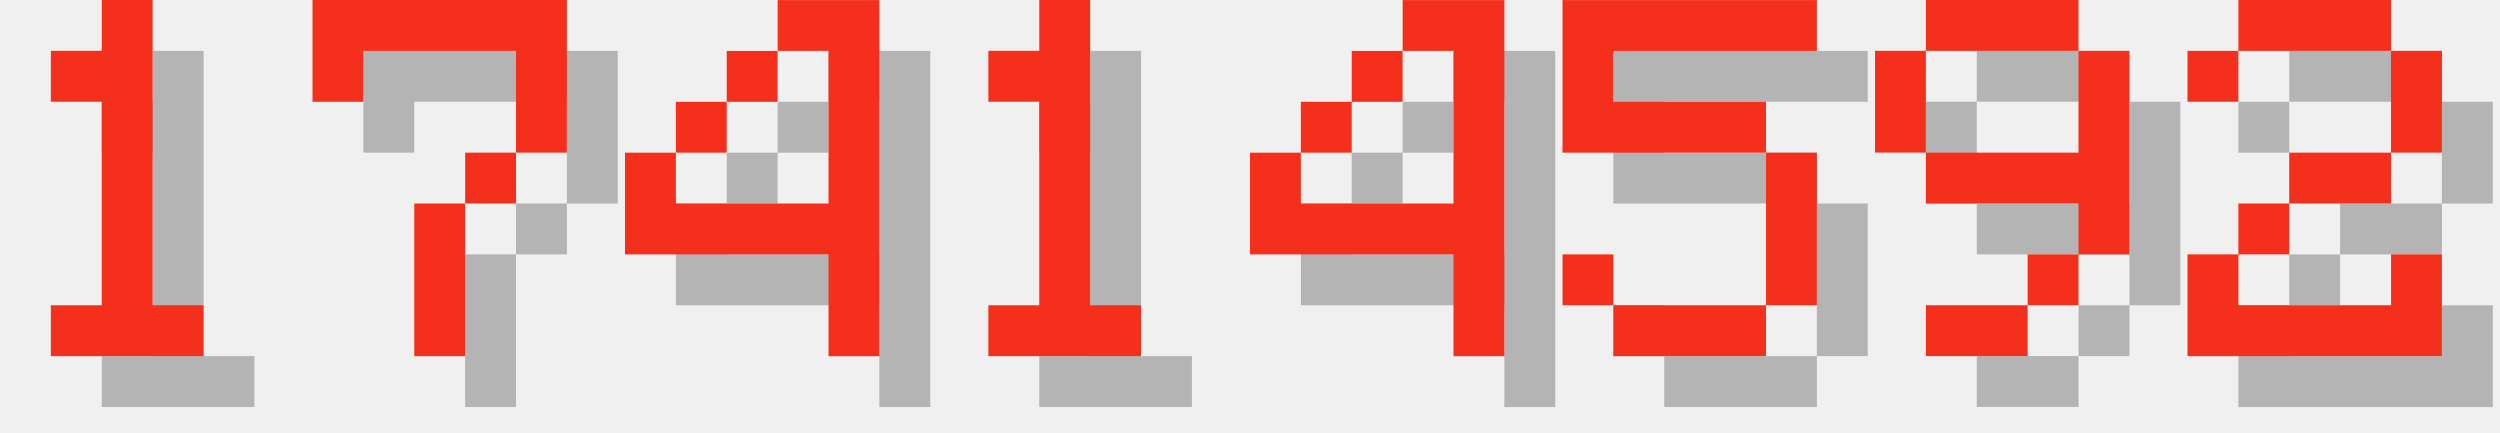
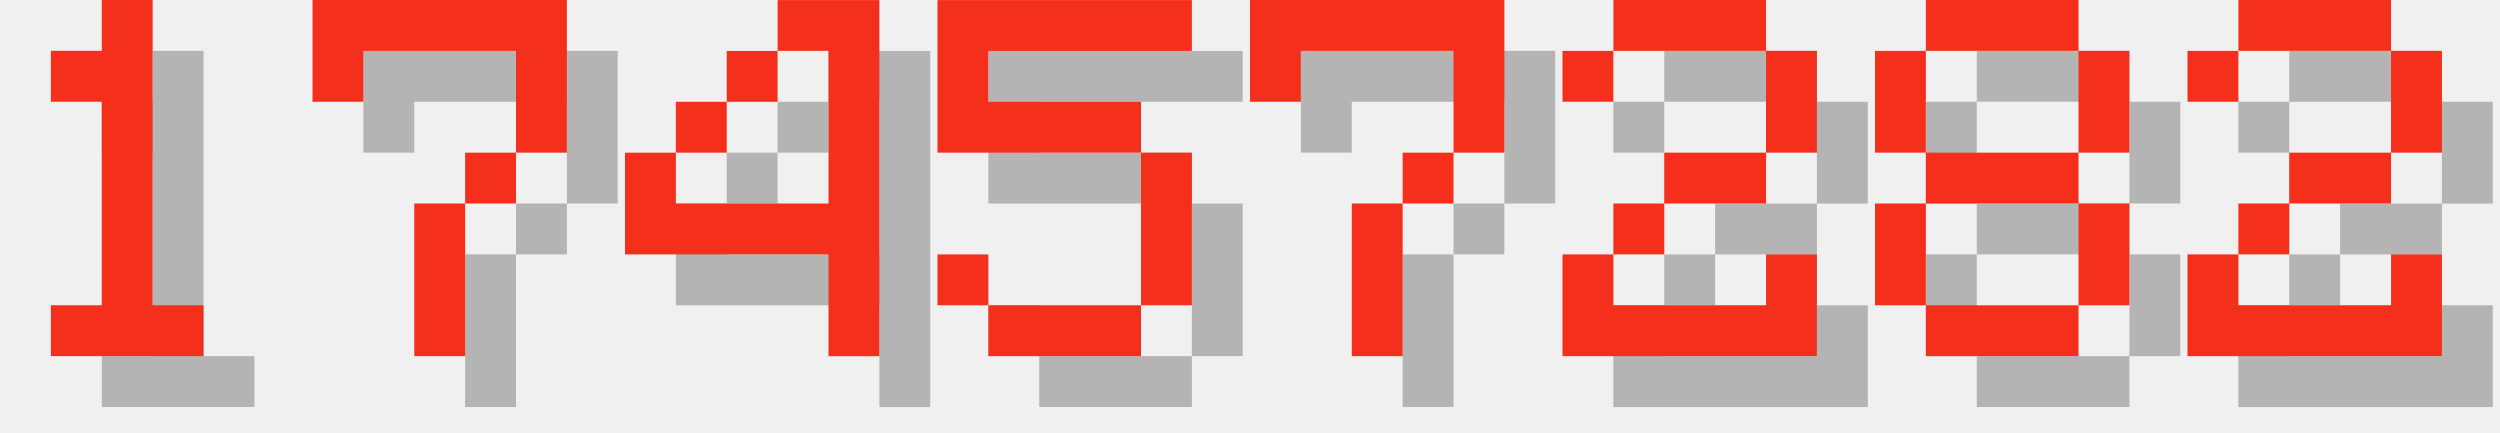
<svg xmlns="http://www.w3.org/2000/svg" version="1.1" width="208.0" height="36">
  <style>
        .text-foreground {
            fill: #F4301C;
        }
        .text-shadow {
            fill: #000000;
            fill-opacity: 0.25;
        }
    </style>
  <g class="digit" id="digit_1" transform="translate(0.0, 0), scale(4)">
    <path id="digit_1_shadow" class="text-shadow" d="m2.117 2.117v1.058h1.058v4.233h-1.058v1.058h3.175v-1.058h-1.058v-6.35h-1.058v1.058h-1.058z" fill-opacity=".5" style="paint-order:stroke fill markers" />
    <path id="digit_1_fg" class="text-foreground" d="m1.058 1.058v1.058h1.058v4.233h-1.058v1.058h3.175v-1.058h-1.058v-6.35h-1.058v1.058h-1.058z" fill="#fff" style="paint-order:stroke fill markers" />
  </g>
  <g class="digit" id="digit_7" transform="translate(26.0, 0), scale(4)">
    <path id="digit_7_shadow" class="text-shadow" d="m1.058 1.058 2e-6 2.117h1.058v-1.058h3.175v1.058l2e-7 1.058h-1.058v1.058h-1.058l4e-7 3.175 1.058 1e-7v-3.175h1.058v-1.058h1.058l5e-7 -1.058v-2.117z" fill-opacity=".5" style="paint-order:stroke fill markers" />
    <path id="digit_7_fg" class="text-foreground" d="m0 0 2e-6 2.117h1.058v-1.058h3.175v1.058l2e-7 1.058h-1.058v1.058h-1.058l4e-7 3.175 1.058 1e-7v-3.175h1.058v-1.058h1.058l5e-7 -1.058v-2.117z" fill="#fff" style="paint-order:stroke fill markers" />
  </g>
  <g class="digit" id="digit_4" transform="translate(52.0, 0), scale(4)">
    <path id="digit_4_shadow" class="text-shadow" d="m4.233 1.058v1.058h1.058v3.175h-3.175v-1.058h-1.058v2.117h4.233v2.117h1.058v-7.408h-2.117zm-2.117 3.175h1.058v-1.058h-1.058v1.058zm1.058-1.058h1.058v-1.058h-1.058v1.058z" fill-opacity=".5" style="paint-order:stroke fill markers" />
    <path id="digit_4_fg" class="text-foreground" d="m3.175 0v1.058h1.058v3.175h-3.175v-1.058h-1.058v2.117h4.233v2.117h1.058v-7.408h-2.117zm-2.117 3.175h1.058v-1.058h-1.058v1.058zm1.058-1.058h1.058v-1.058h-1.058v1.058z" fill="#fff" style="paint-order:stroke fill markers" />
  </g>
-   <g class="digit" id="digit_1" transform="translate(78.0, 0), scale(4)">
-     <path id="digit_1_shadow" class="text-shadow" d="m2.117 2.117v1.058h1.058v4.233h-1.058v1.058h3.175v-1.058h-1.058v-6.35h-1.058v1.058h-1.058z" fill-opacity=".5" style="paint-order:stroke fill markers" />
-     <path id="digit_1_fg" class="text-foreground" d="m1.058 1.058v1.058h1.058v4.233h-1.058v1.058h3.175v-1.058h-1.058v-6.35h-1.058v1.058h-1.058z" fill="#fff" style="paint-order:stroke fill markers" />
-   </g>
-   <g class="digit" id="digit_4" transform="translate(104.0, 0), scale(4)">
-     <path id="digit_4_shadow" class="text-shadow" d="m4.233 1.058v1.058h1.058v3.175h-3.175v-1.058h-1.058v2.117h4.233v2.117h1.058v-7.408h-2.117zm-2.117 3.175h1.058v-1.058h-1.058v1.058zm1.058-1.058h1.058v-1.058h-1.058v1.058z" fill-opacity=".5" style="paint-order:stroke fill markers" />
-     <path id="digit_4_fg" class="text-foreground" d="m3.175 0v1.058h1.058v3.175h-3.175v-1.058h-1.058v2.117h4.233v2.117h1.058v-7.408h-2.117zm-2.117 3.175h1.058v-1.058h-1.058v1.058zm1.058-1.058h1.058v-1.058h-1.058v1.058z" fill="#fff" style="paint-order:stroke fill markers" />
-   </g>
-   <g class="digit" id="digit_5" transform="translate(130.0, 0), scale(4)">
+   <g class="digit" id="digit_5" transform="translate(78.0, 0), scale(4)">
    <path id="digit_5_shadow" class="text-shadow" d="m1.058 1.058v3.175h4.233v3.175h-3.175v-1.058h-1.058v1.058h1.058v1.058h3.175v-1.058h1.058v-3.175h-1.058v-1.058h-3.175v-1.058h4.233v-1.058h-5.292z" fill-opacity=".5" style="paint-order:stroke fill markers" />
    <path id="digit_5_fg" class="text-foreground" d="m0 0v3.175h4.233v3.175h-3.175v-1.058h-1.058v1.058h1.058v1.058h3.175v-1.058h1.058v-3.175h-1.058v-1.058h-3.175v-1.058h4.233v-1.058h-5.292z" fill="#fff" style="paint-order:stroke fill markers" />
  </g>
-   <g class="digit" id="digit_9" transform="translate(156.0, 0), scale(4)">
-     <path id="digit_9_shadow" class="text-shadow" d="m2.117 1.058v1.058h3.175v-1.058h-3.175zm3.175 1.058v2.117h-3.175v1.058h3.175v1.058h1.058v-4.233h-1.058zm0 4.233h-1.058v1.058h1.058v-1.058zm-1.058 1.058h-2.117v1.058h2.117v-1.058zm-2.117-3.175v-2.117h-1.058v2.117h1.058z" fill-opacity=".5" style="paint-order:stroke fill markers" />
-     <path id="digit_9_fg" class="text-foreground" d="m1.058 0v1.058h3.175v-1.058h-3.175zm3.175 1.058v2.117h-3.175v1.058h3.175v1.058h1.058v-4.233h-1.058zm0 4.233h-1.058v1.058h1.058v-1.058zm-1.058 1.058h-2.117v1.058h2.117v-1.058zm-2.117-3.175v-2.117h-1.058v2.117h1.058z" fill="#fff" style="paint-order:stroke fill markers" />
+   <g class="digit" id="digit_7" transform="translate(104.0, 0), scale(4)">
+     <path id="digit_7_shadow" class="text-shadow" d="m1.058 1.058 2e-6 2.117h1.058v-1.058h3.175v1.058l2e-7 1.058h-1.058v1.058h-1.058l4e-7 3.175 1.058 1e-7v-3.175h1.058v-1.058h1.058l5e-7 -1.058v-2.117z" fill-opacity=".5" style="paint-order:stroke fill markers" />
+     <path id="digit_7_fg" class="text-foreground" d="m0 0 2e-6 2.117h1.058v-1.058h3.175v1.058l2e-7 1.058h-1.058v1.058h-1.058l4e-7 3.175 1.058 1e-7v-3.175h1.058v-1.058h1.058l5e-7 -1.058v-2.117z" fill="#fff" style="paint-order:stroke fill markers" />
+   </g>
+   <g class="digit" id="digit_2" transform="translate(130.0, 0), scale(4)">
+     <path id="digit_2_shadow" class="text-shadow" d="m1.058 2.117v1.058h1.058v-1.058h3.175v2.117h-2.117v1.058h-1.058v1.058h-1.058v2.117h5.292v-2.117h-1.058v1.058h-3.175v-1.058h1.058v-1.058h2.117v-1.058h1.058v-2.117h-1.058v-1.058h-3.175v1.058h-1.058z" fill-opacity=".5" style="paint-order:stroke fill markers" />
+     <path id="digit_2_fg" class="text-foreground" d="m0 1.058v1.058h1.058v-1.058h3.175v2.117h-2.117v1.058h-1.058v1.058h-1.058v2.117h5.292v-2.117h-1.058v1.058h-3.175v-1.058h1.058v-1.058h2.117v-1.058h1.058v-2.117h-1.058v-1.058h-3.175v1.058h-1.058z" fill="#fff" style="paint-order:stroke fill markers" />
+   </g>
+   <g class="digit" id="digit_8" transform="translate(156.0, 0), scale(4)">
+     <path id="digit_8_shadow" class="text-shadow" d="m2.117 1.058v1.058h3.175v-1.058h-3.175zm3.175 1.058v2.117h1.058v-2.117h-1.058zm0 2.117h-3.175v1.058h3.175v-1.058zm0 1.058v2.117h1.058v-2.117h-1.058zm0 2.117h-3.175v1.058h3.175v-1.058zm-3.175 0v-2.117h-1.058v2.117h1.058zm0-3.175v-2.117h-1.058v2.117h1.058z" fill-opacity=".5" style="paint-order:stroke fill markers" />
+     <path id="digit_8_fg" class="text-foreground" d="m1.058 0v1.058h3.175v-1.058h-3.175zm3.175 1.058v2.117h1.058v-2.117h-1.058zm0 2.117h-3.175v1.058h3.175v-1.058zm0 1.058v2.117h1.058v-2.117h-1.058zm0 2.117h-3.175v1.058h3.175v-1.058zm-3.175 0v-2.117h-1.058v2.117h1.058zm0-3.175v-2.117h-1.058v2.117h1.058z" fill="#fff" style="paint-order:stroke fill markers" />
  </g>
  <g class="digit" id="digit_2" transform="translate(182.0, 0), scale(4)">
    <path id="digit_2_shadow" class="text-shadow" d="m1.058 2.117v1.058h1.058v-1.058h3.175v2.117h-2.117v1.058h-1.058v1.058h-1.058v2.117h5.292v-2.117h-1.058v1.058h-3.175v-1.058h1.058v-1.058h2.117v-1.058h1.058v-2.117h-1.058v-1.058h-3.175v1.058h-1.058z" fill-opacity=".5" style="paint-order:stroke fill markers" />
    <path id="digit_2_fg" class="text-foreground" d="m0 1.058v1.058h1.058v-1.058h3.175v2.117h-2.117v1.058h-1.058v1.058h-1.058v2.117h5.292v-2.117h-1.058v1.058h-3.175v-1.058h1.058v-1.058h2.117v-1.058h1.058v-2.117h-1.058v-1.058h-3.175v1.058h-1.058z" fill="#fff" style="paint-order:stroke fill markers" />
  </g>
</svg>
